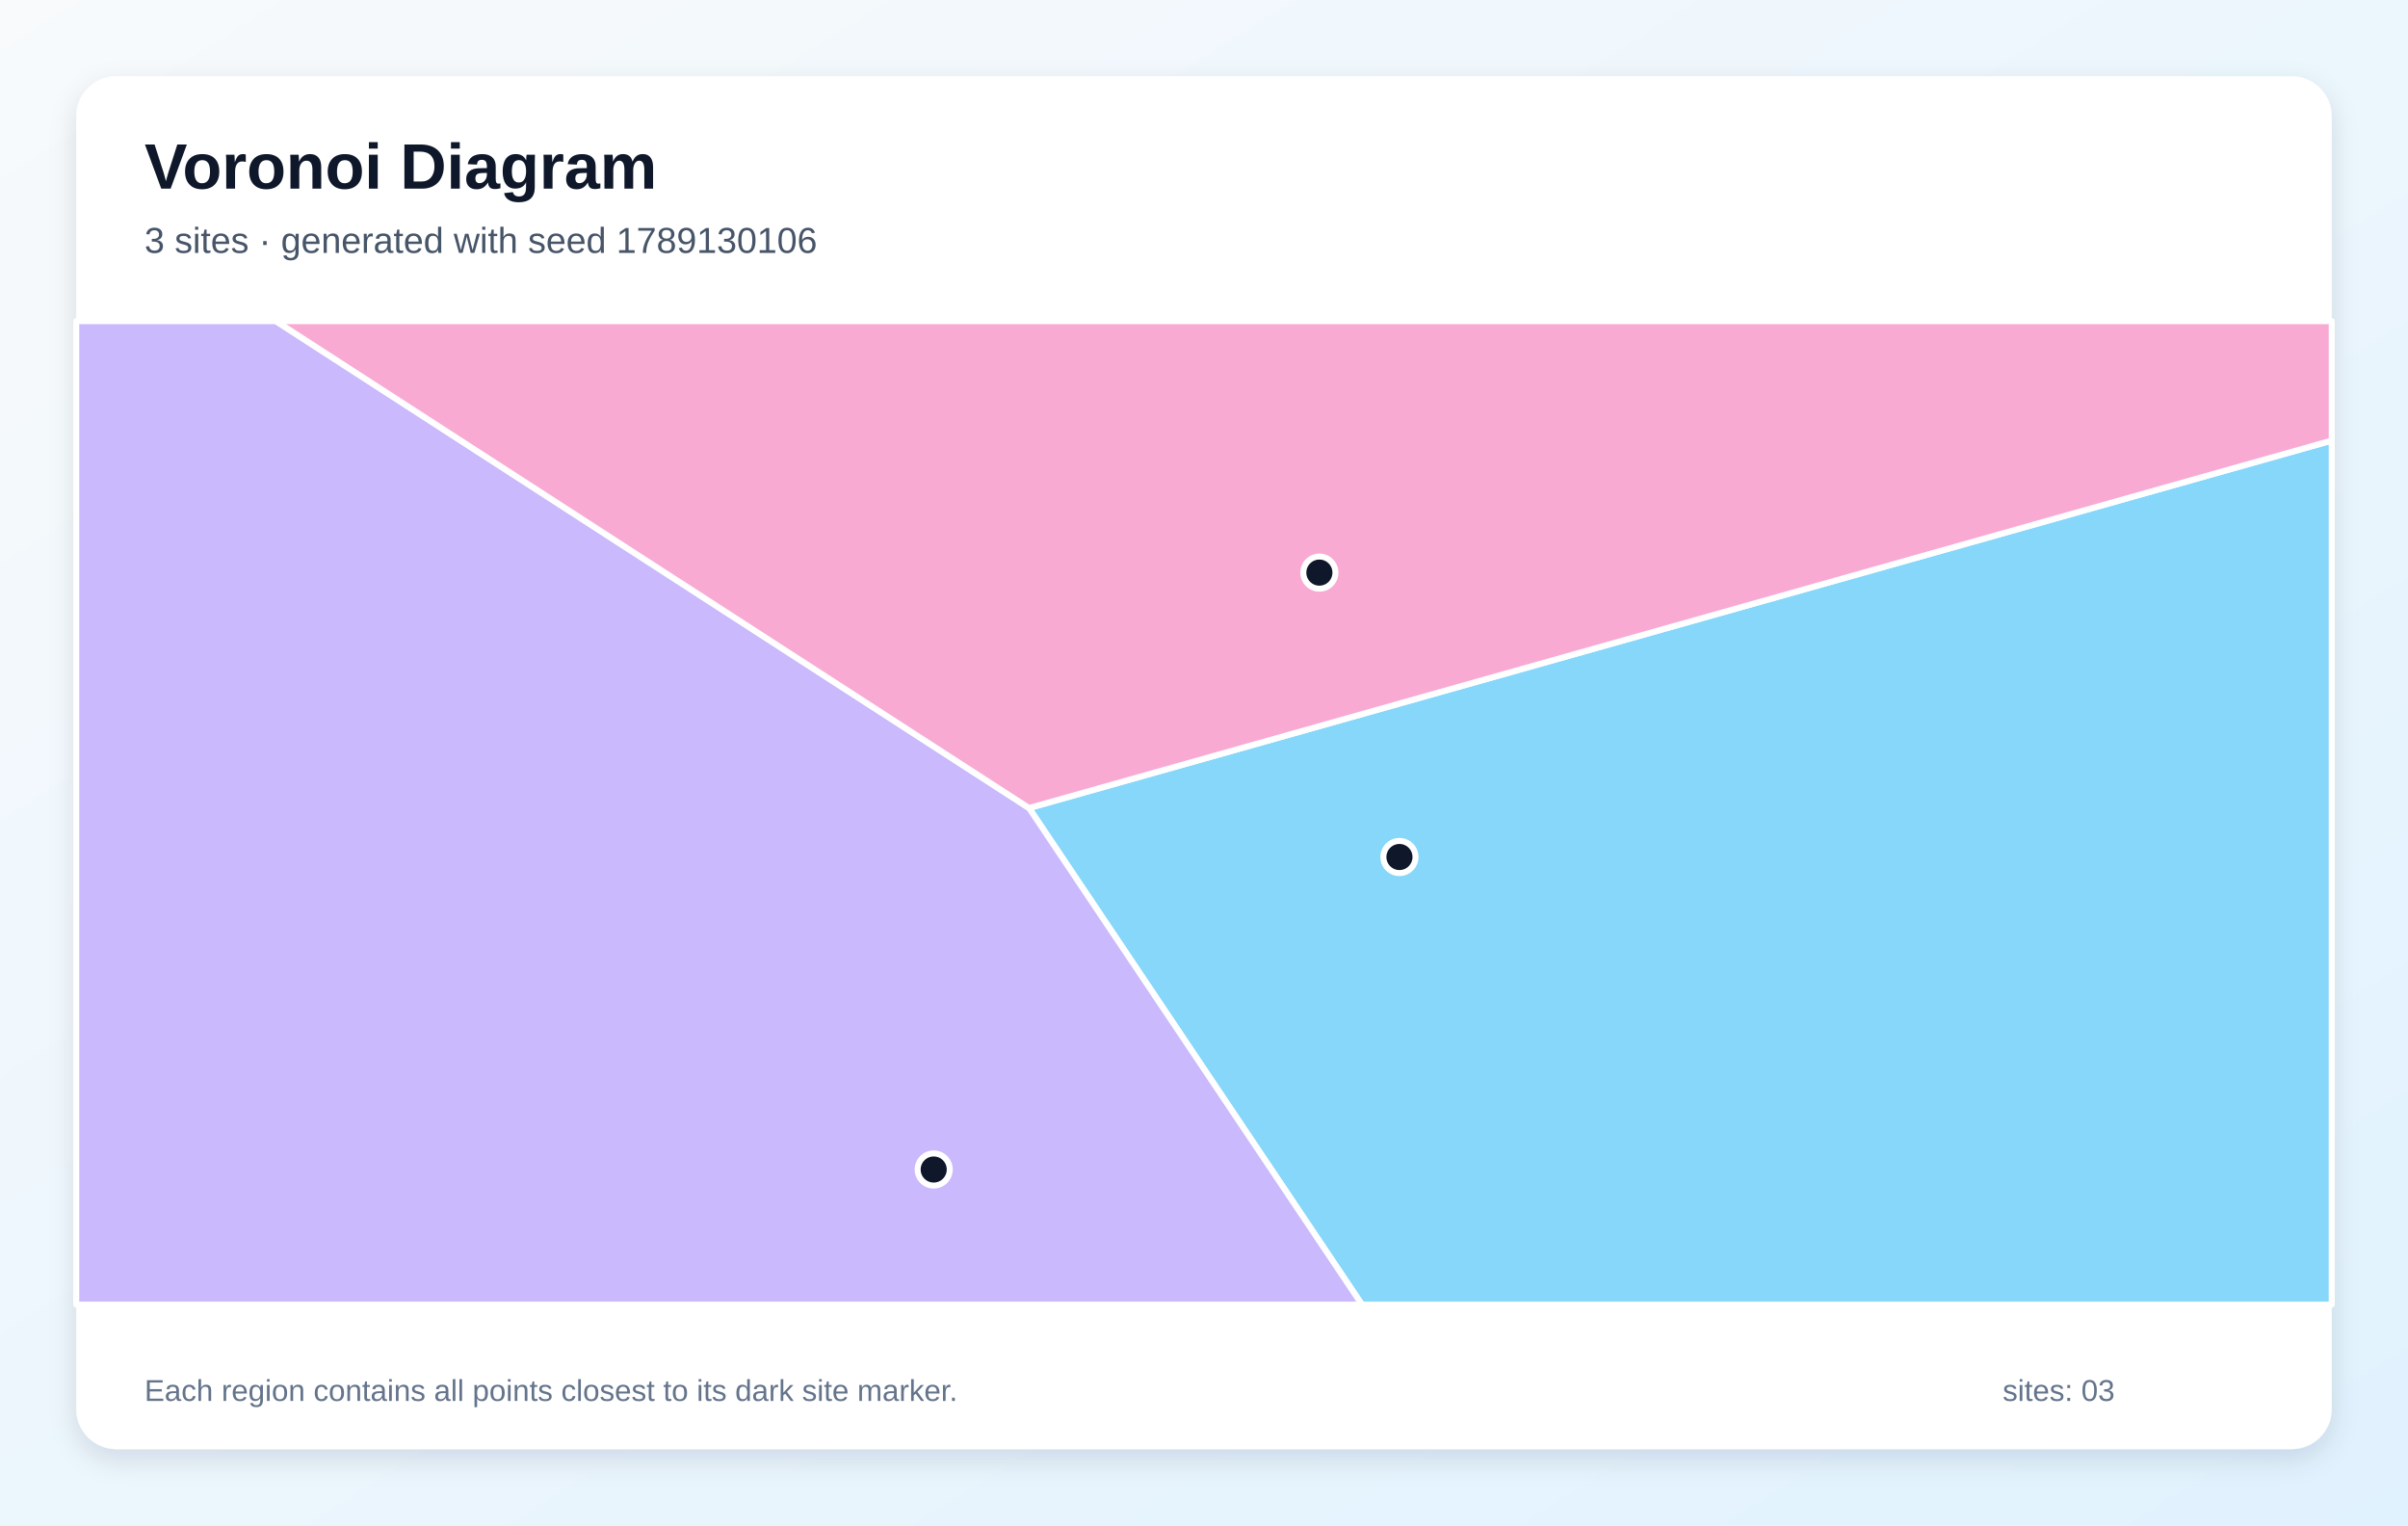
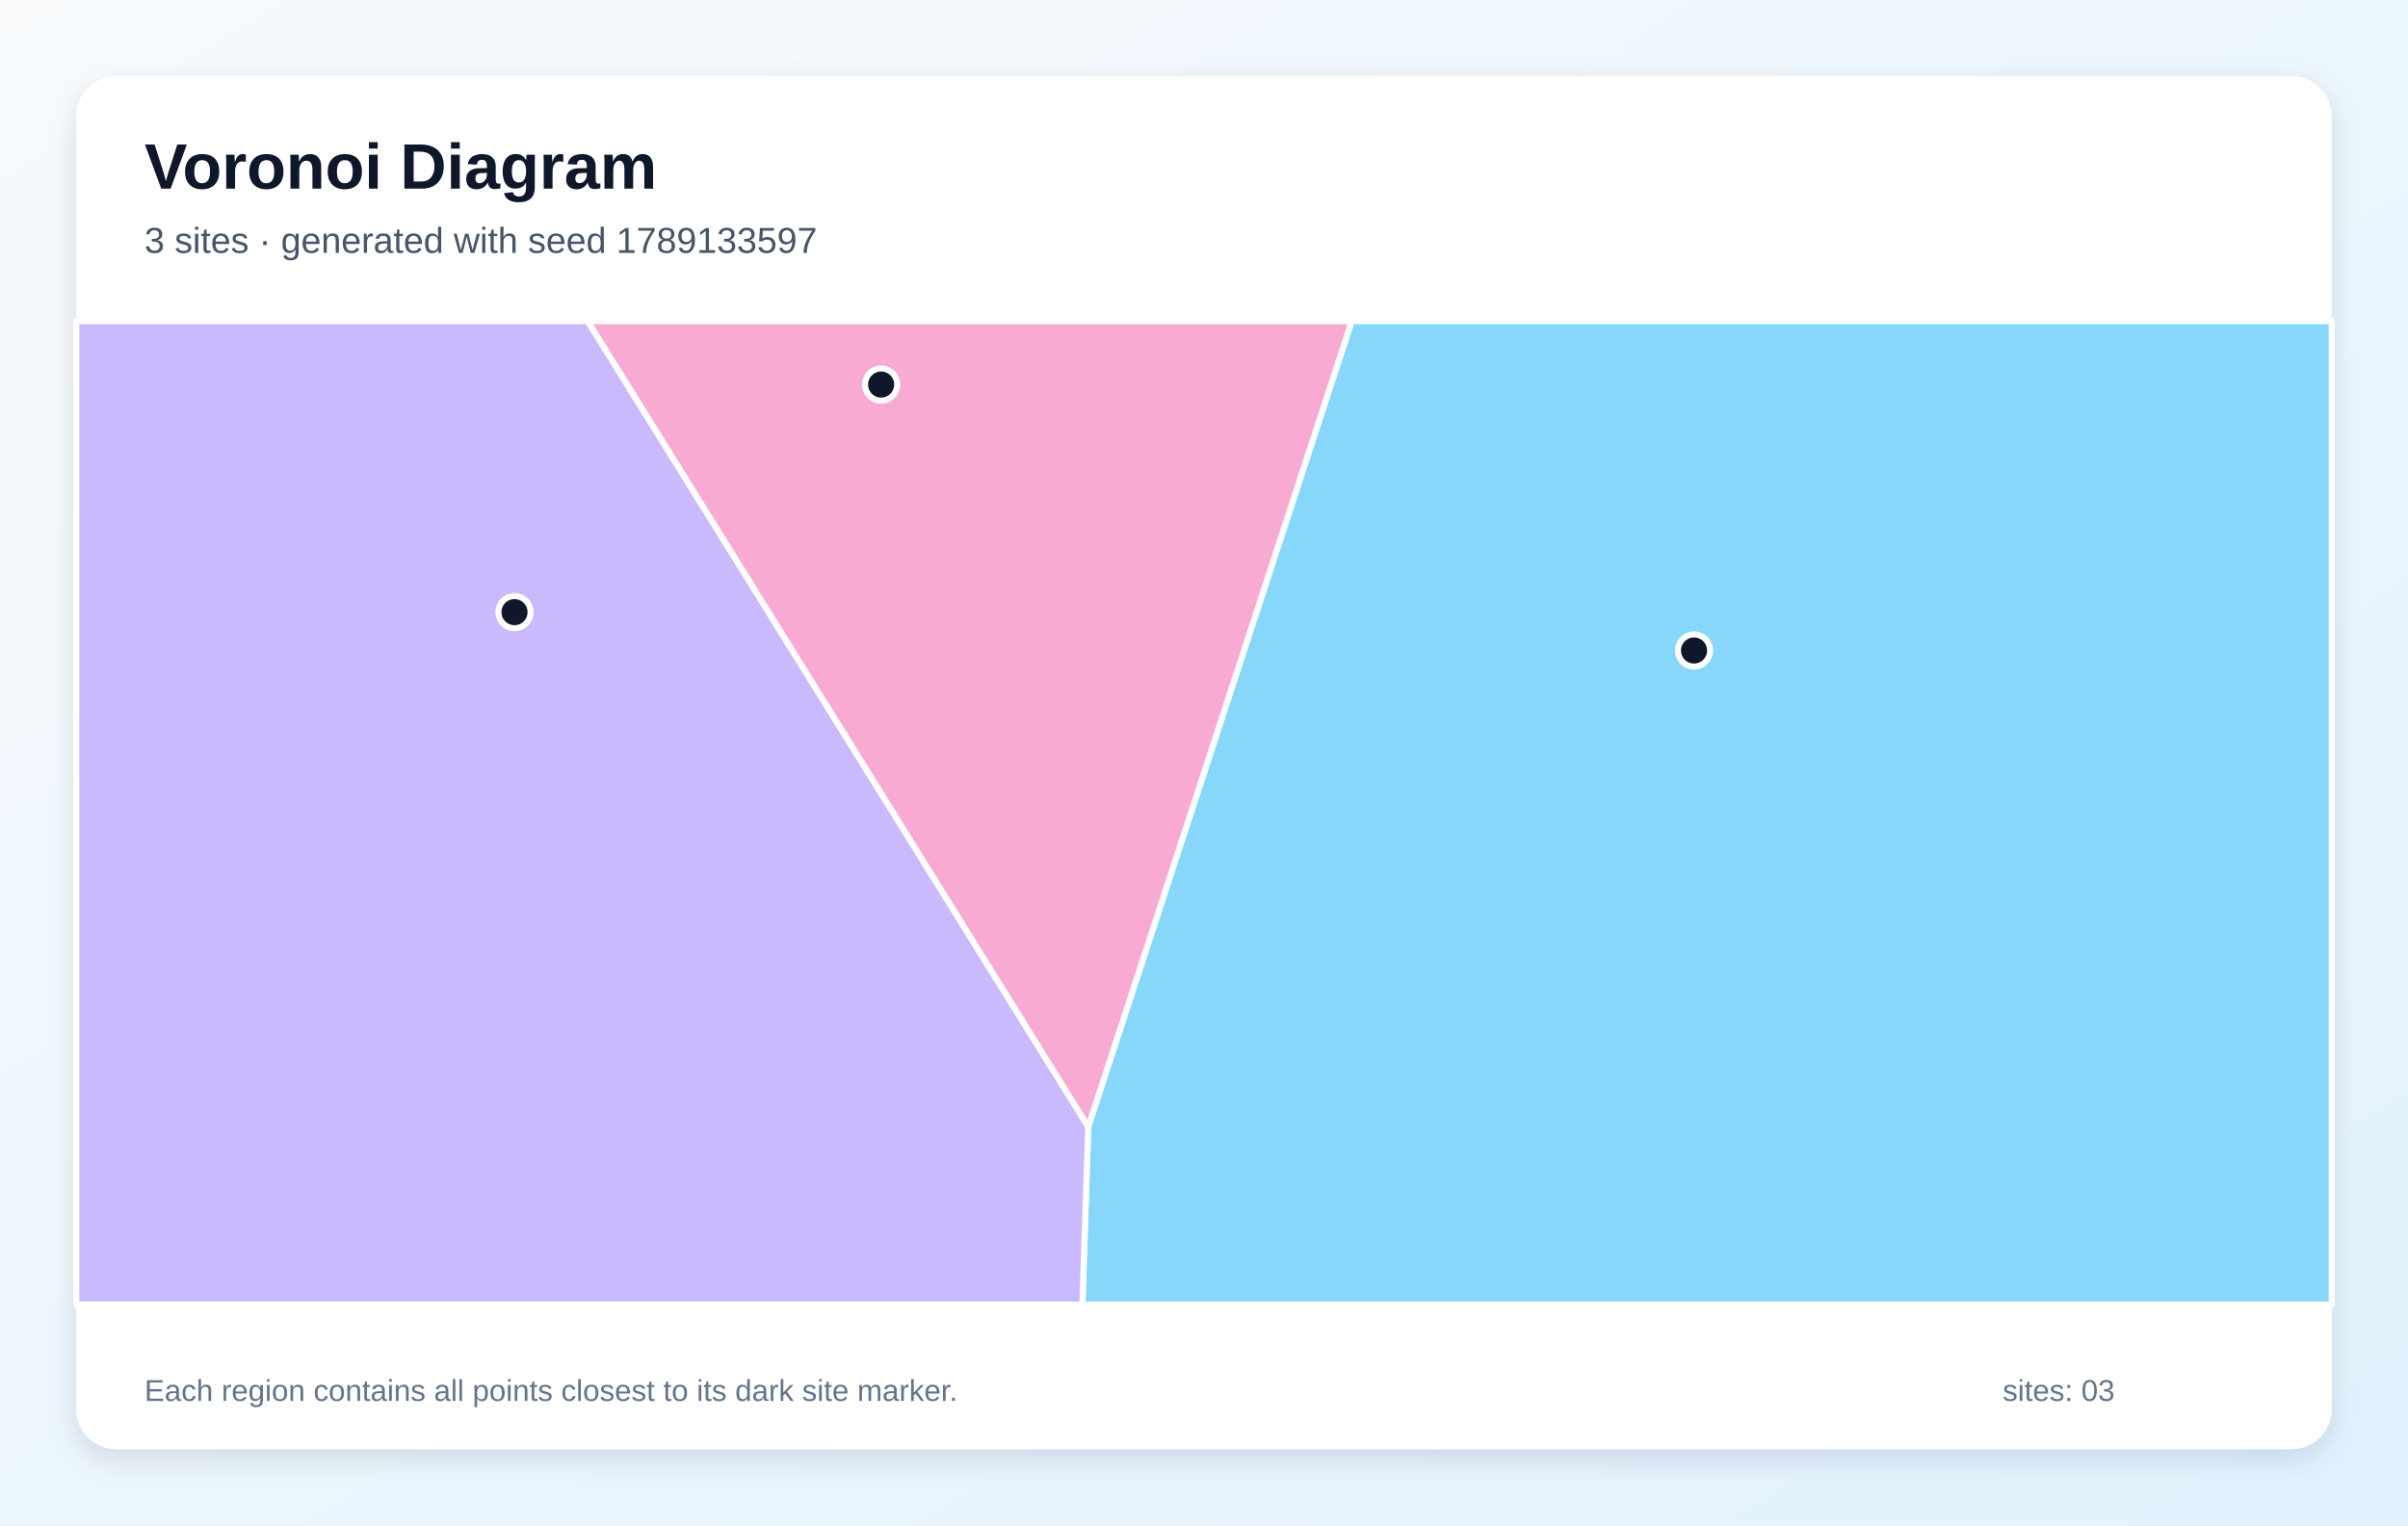
<svg xmlns="http://www.w3.org/2000/svg" width="1200" height="760" viewBox="0 0 1200 760" role="img" aria-labelledby="title description">
  <defs>
    <linearGradient id="background" x1="0" y1="0" x2="1" y2="1">
      <stop stop-color="#F8FAFC" />
      <stop offset="1" stop-color="#E0F2FE" />
    </linearGradient>
    <filter id="shadow" x="-10%" y="-10%" width="120%" height="120%">
      <feDropShadow dx="0" dy="5" stdDeviation="7" flood-color="#0F172A" flood-opacity=".12" />
    </filter>
  </defs>
  <rect width="1200" height="760" fill="url(#background)" />
  <rect x="38" y="38" width="1124" height="684" rx="20" fill="#FFFFFF" filter="url(#shadow)" />
  <g font-family="Arial, sans-serif">
    <text x="72" y="94" font-size="32" font-weight="700" fill="#0F172A">Voronoi Diagram</text>
-     <text x="72" y="126" font-size="18" fill="#475569">3 sites · generated with seed 1789130106</text>
+     <text x="72" y="126" font-size="18" fill="#475569">3 sites · generated with seed 1789133597</text>
  </g>
  <g stroke="#FFFFFF" stroke-width="3" stroke-linejoin="round">
-     <polygon points="512.8,402.6 1162.0,219.5 1162.0,650.0 678.7,650.0" fill="#38BDF8" fill-opacity="0.60" />
-     <polygon points="38.0,160.0 137.5,160.0 512.8,402.6 678.7,650.0 38.0,650.0" fill="#A78BFA" fill-opacity="0.60" />
-     <polygon points="512.8,402.6 137.5,160.0 1162.0,160.0 1162.0,219.5" fill="#F472B6" fill-opacity="0.60" />
+     <polygon points="542.3,561.4 673.6,160.0 1162.0,160.0 1162.0,650.0 539.4,650.0" fill="#38BDF8" fill-opacity="0.60" />
+     <polygon points="38.0,160.0 292.9,160.0 542.3,561.4 539.4,650.0 38.0,650.0" fill="#A78BFA" fill-opacity="0.60" />
+     <polygon points="292.9,160.0 673.6,160.0 542.3,561.4" fill="#F472B6" fill-opacity="0.60" />
  </g>
  <g>
-     <circle cx="697.4" cy="427.0" r="8" fill="#0F172A" stroke="#FFFFFF" stroke-width="3" />
-     <circle cx="465.3" cy="582.7" r="8" fill="#0F172A" stroke="#FFFFFF" stroke-width="3" />
-     <circle cx="657.5" cy="285.3" r="8" fill="#0F172A" stroke="#FFFFFF" stroke-width="3" />
+     <circle cx="844.2" cy="324.1" r="8" fill="#0F172A" stroke="#FFFFFF" stroke-width="3" />
+     <circle cx="256.4" cy="305.0" r="8" fill="#0F172A" stroke="#FFFFFF" stroke-width="3" />
+     <circle cx="439.1" cy="191.6" r="8" fill="#0F172A" stroke="#FFFFFF" stroke-width="3" />
  </g>
  <g font-family="Arial, sans-serif" font-size="15" fill="#64748B">
    <text x="72" y="698">Each region contains all points closest to its dark site marker.</text>
    <text x="998" y="698">sites: 03</text>
  </g>
</svg>
